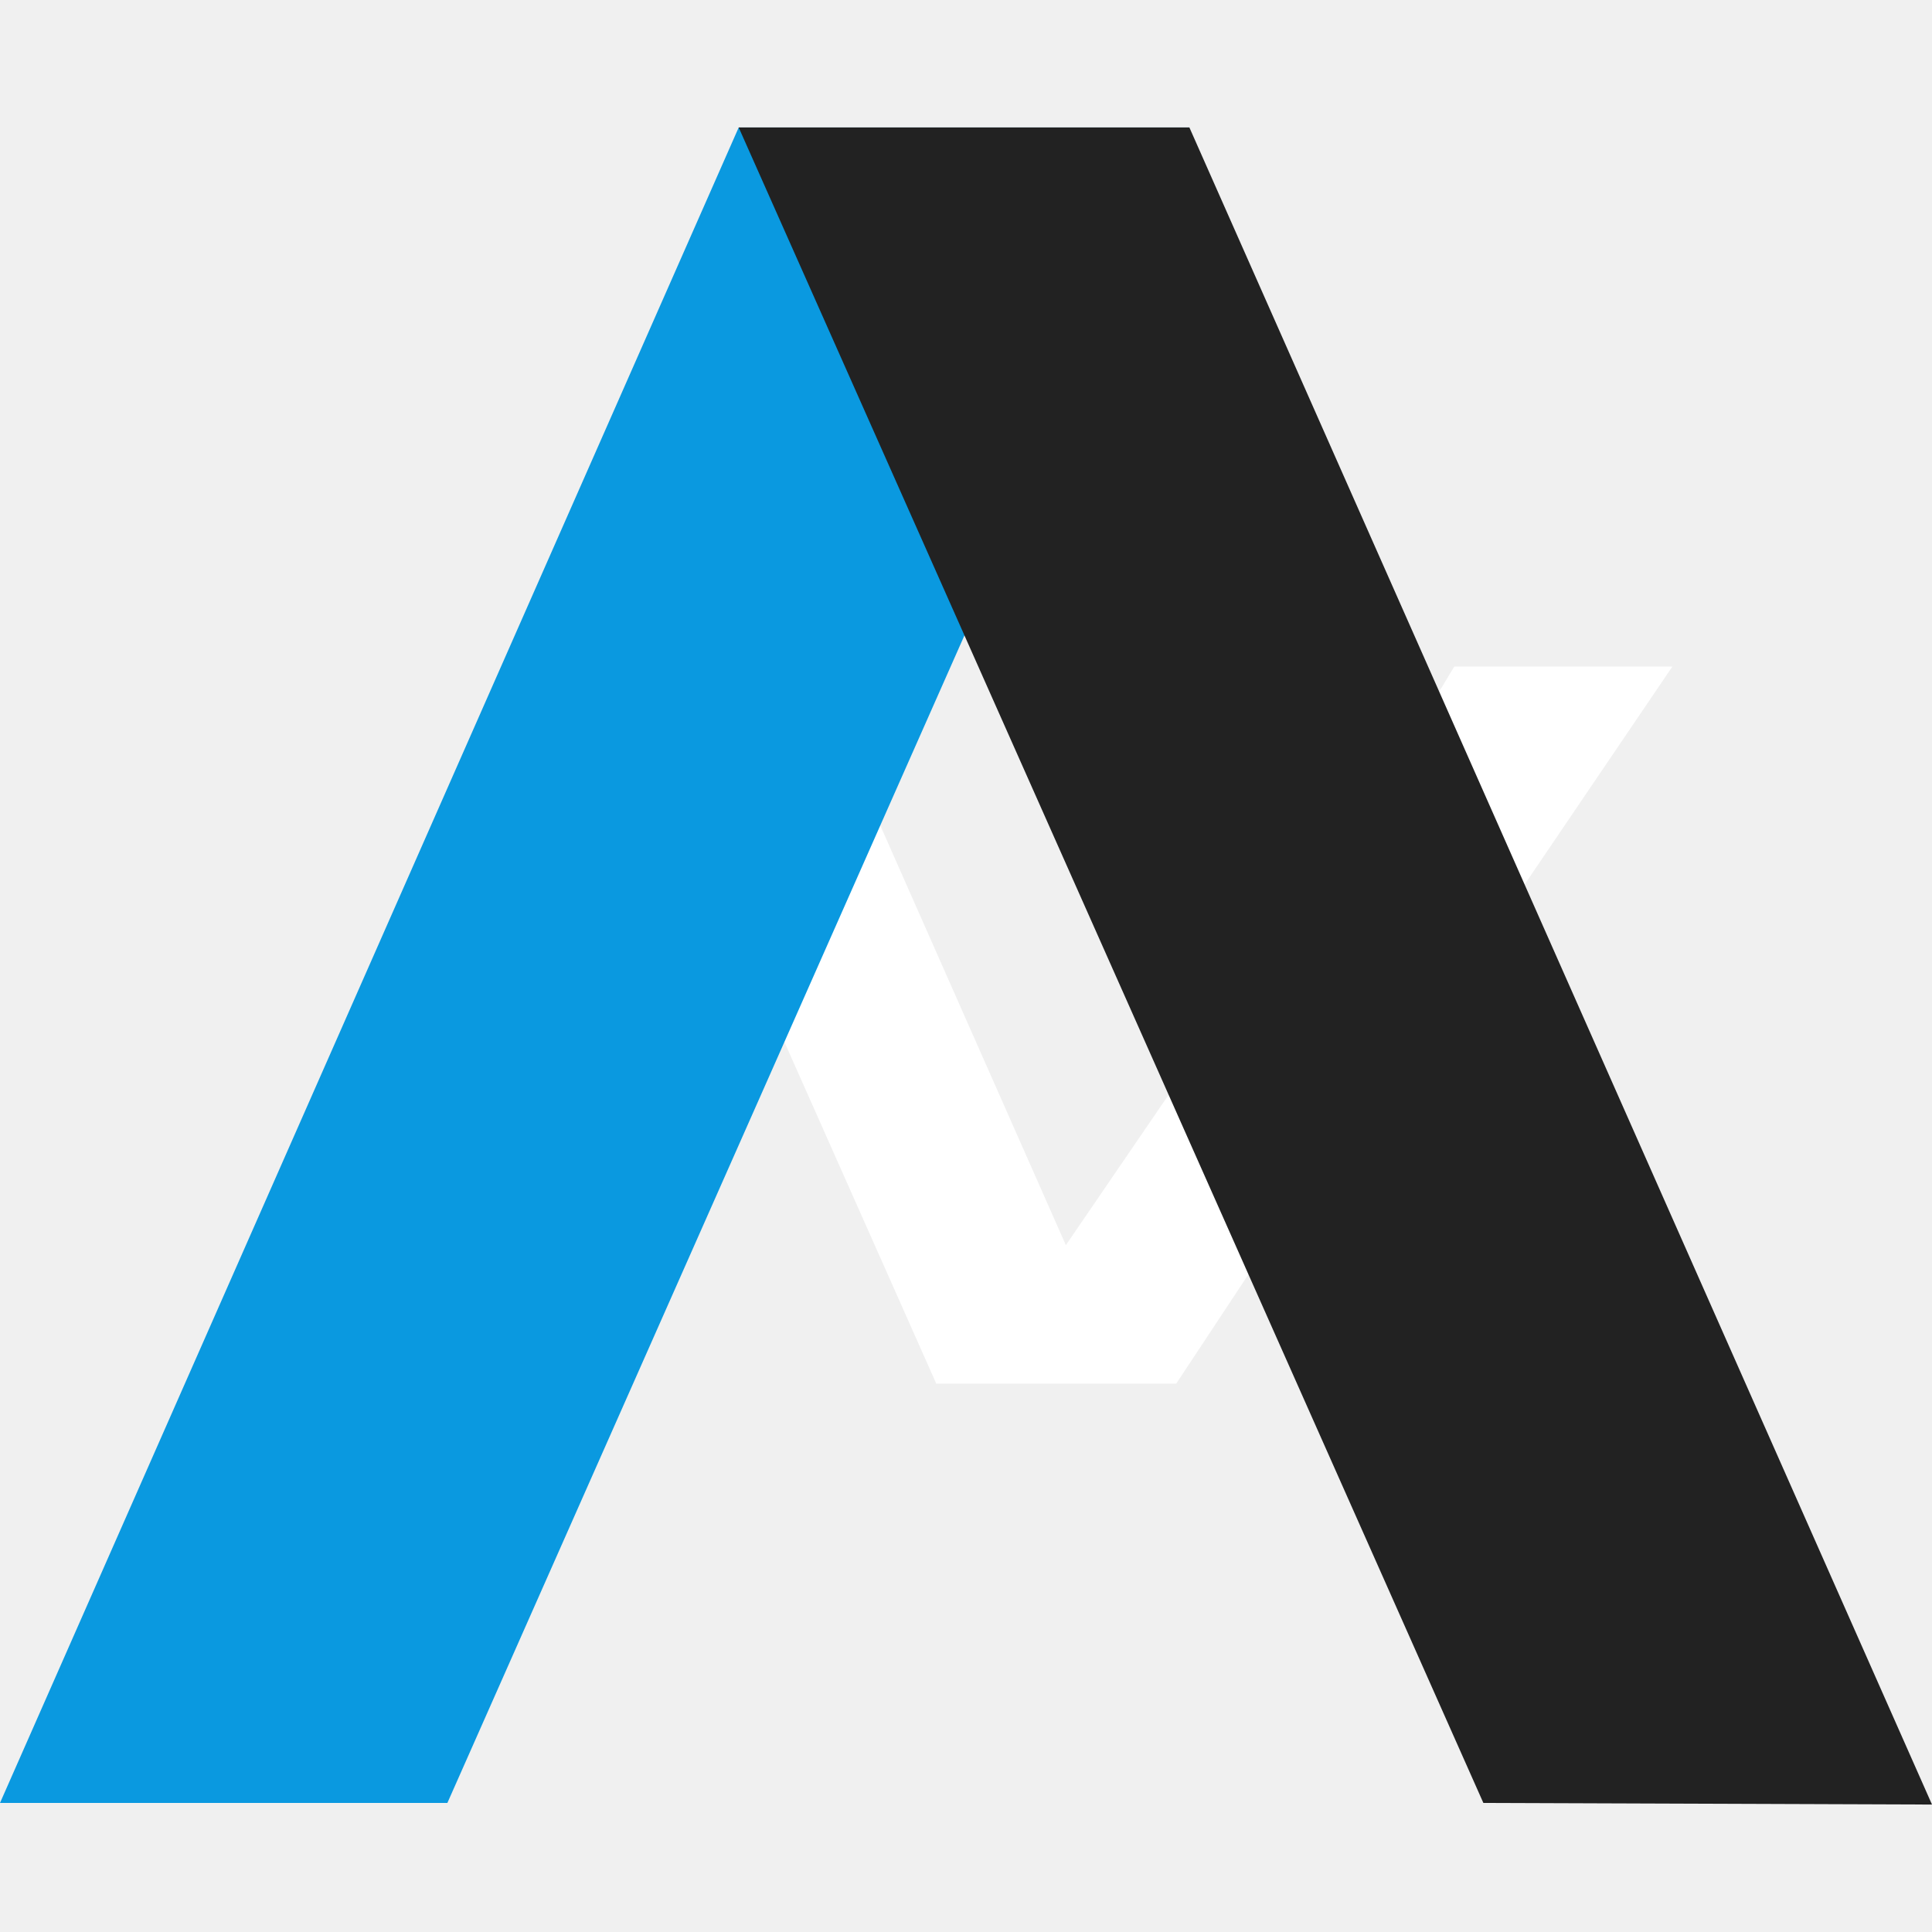
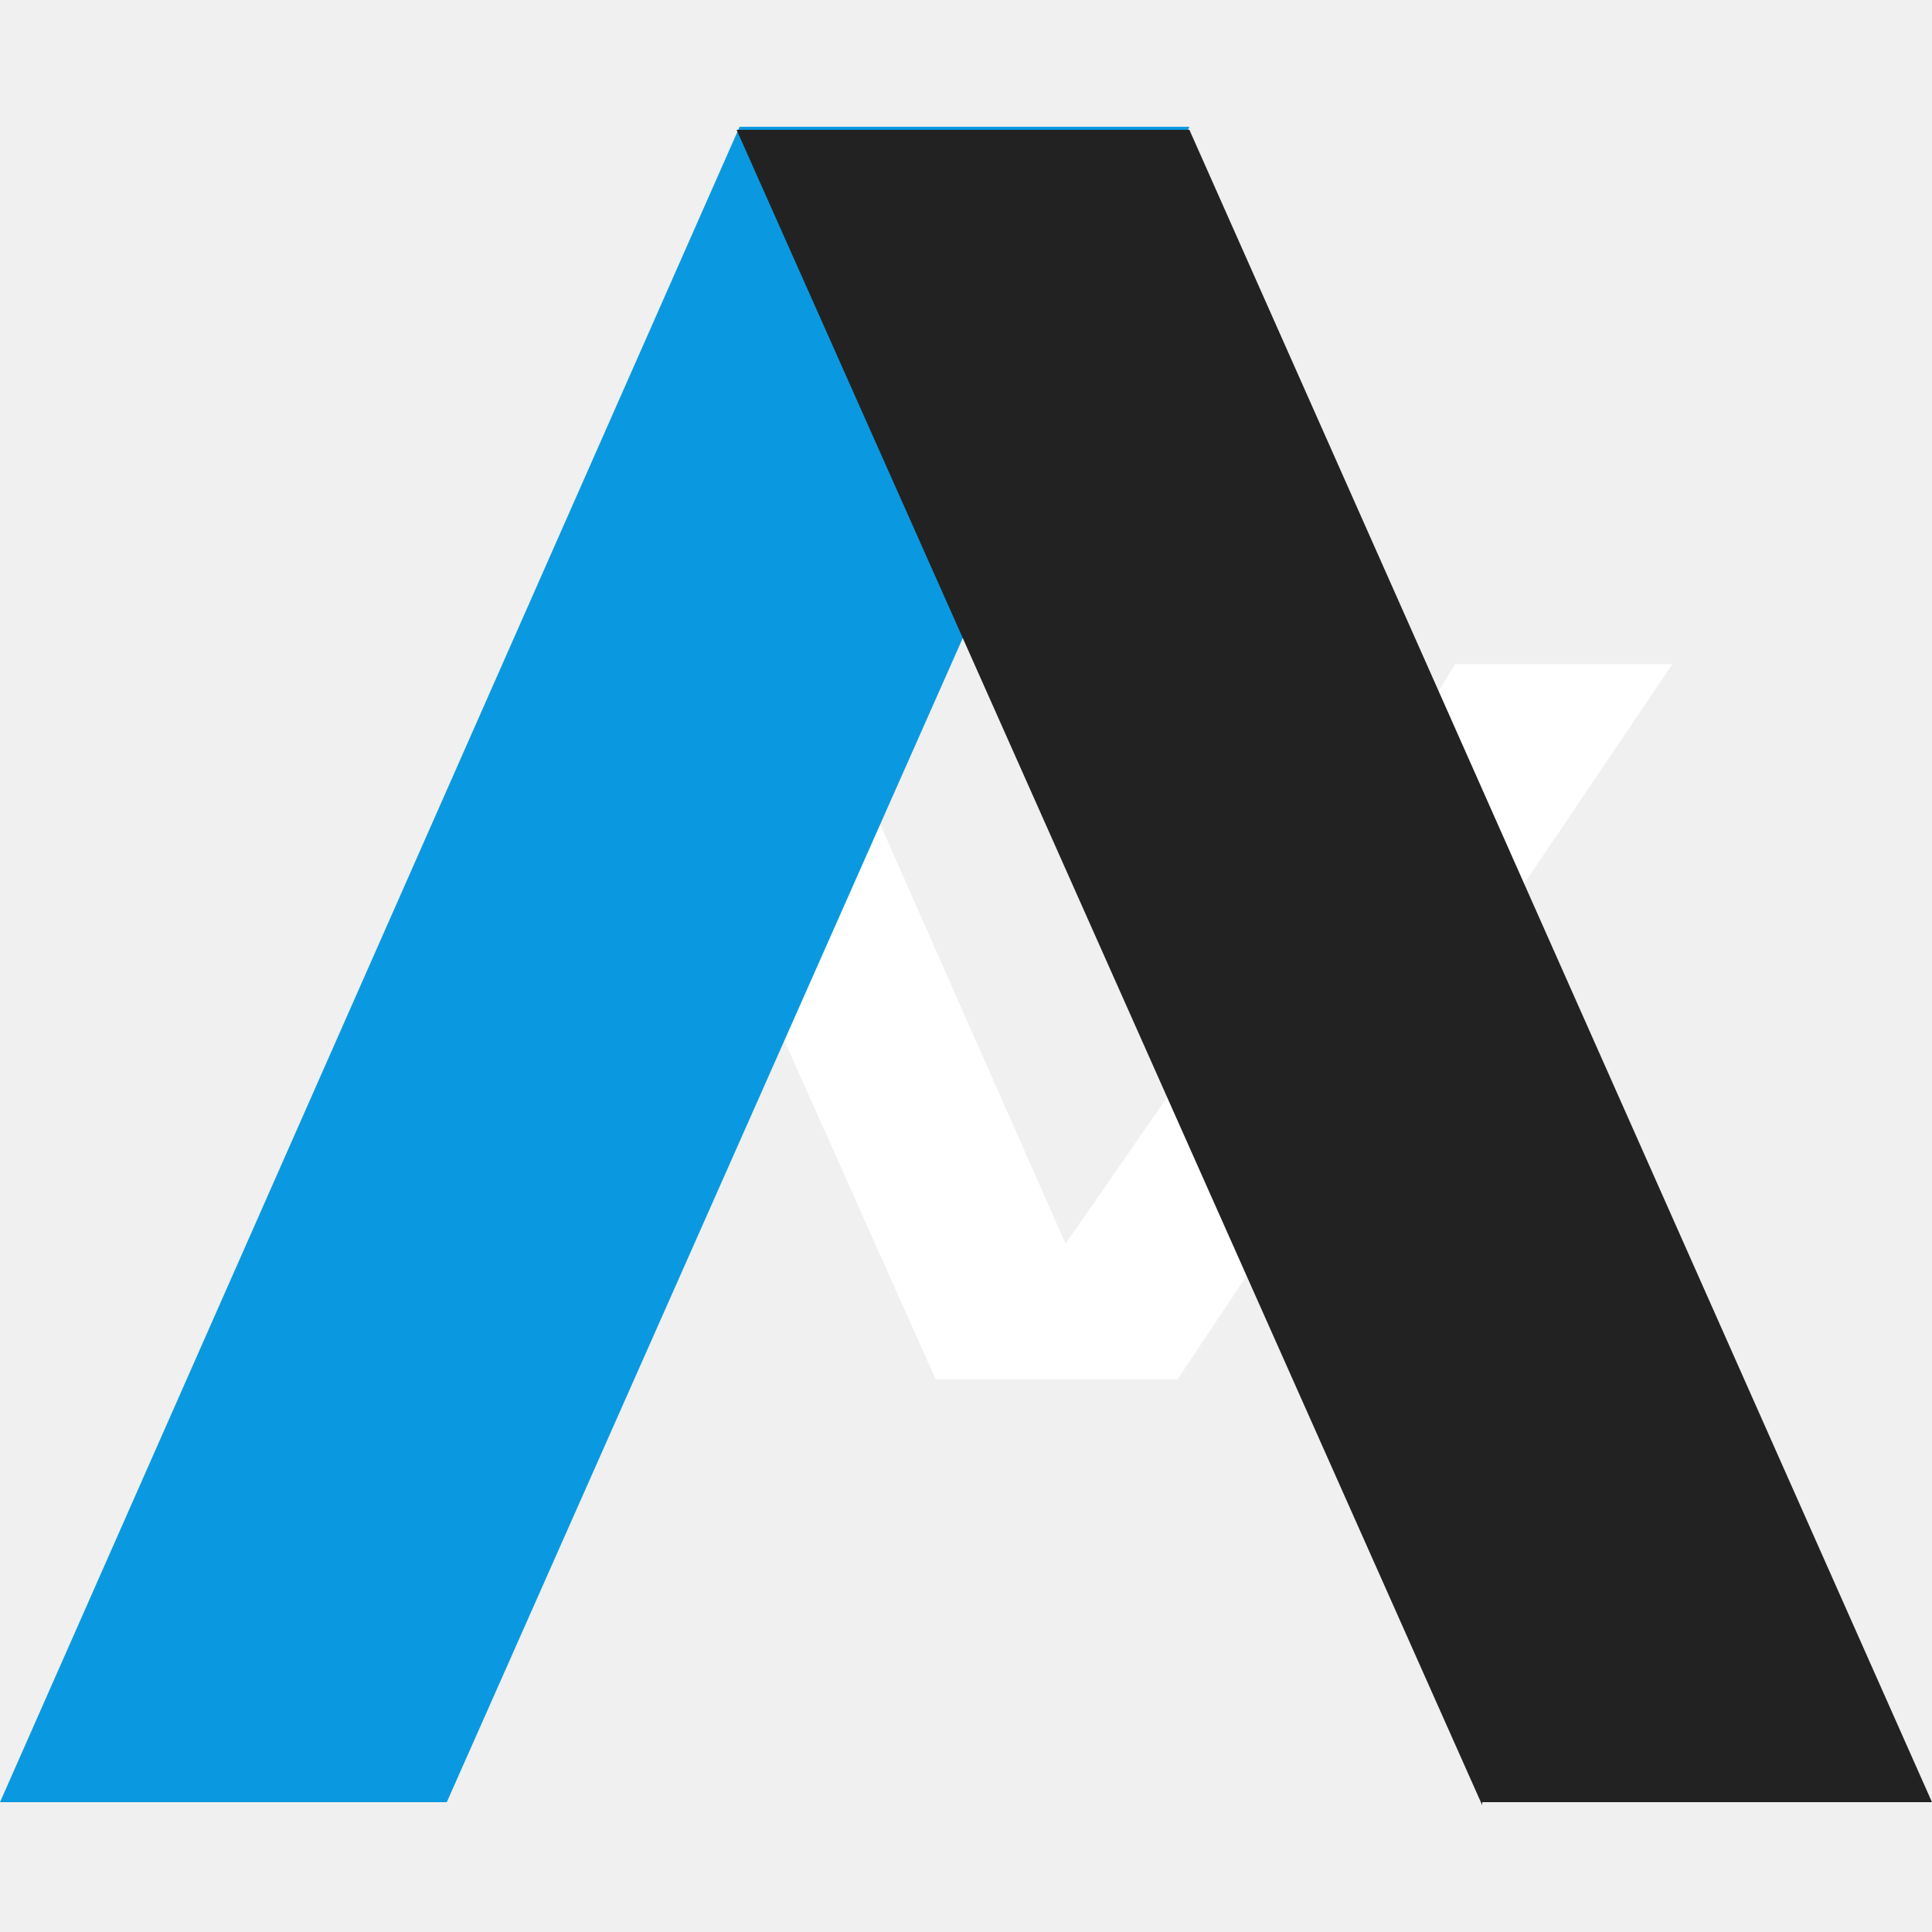
- <svg xmlns="http://www.w3.org/2000/svg" width="64" height="64">
-   <path fill="#fff" d="M55.4 22.08h-7.225l-4.25 7.055-4.122-7.055h-7.3l7.947 11.645-5.142 7.522-8.457-19.125h-6.375l10.54 23.714h7.947l4.972-7.522 4.93 7.522h6.502l-7.862-12.112z" />
-   <path fill="#0a99e0" d="M14.82 59.725H0L24.47 4.223H39.4z" />
-   <path fill="#222" d="M49.137 59.725 64 59.778 39.4 4.222H24.47l24.668 55.502" />
+ <svg xmlns="http://www.w3.org/2000/svg" viewBox="0 0 64 64">
+   <path fill="#fff" d="M55.4 22h-7.2l-4.3 7.1-4.1-7h-7.3l8 11.6-5.2 7.5-8.4-19h-6.4L31 45.7h8l5-7.5 4.9 7.5h6.5l-7.9-12z" />
+   <path fill="#0a99e0" d="M14.8 59.7H0L24.5 4.2h14.9z" />
+   <path fill="#222" d="M49.1 59.7H64L39.4 4.3h-15l24.7 55.5" />
</svg>
